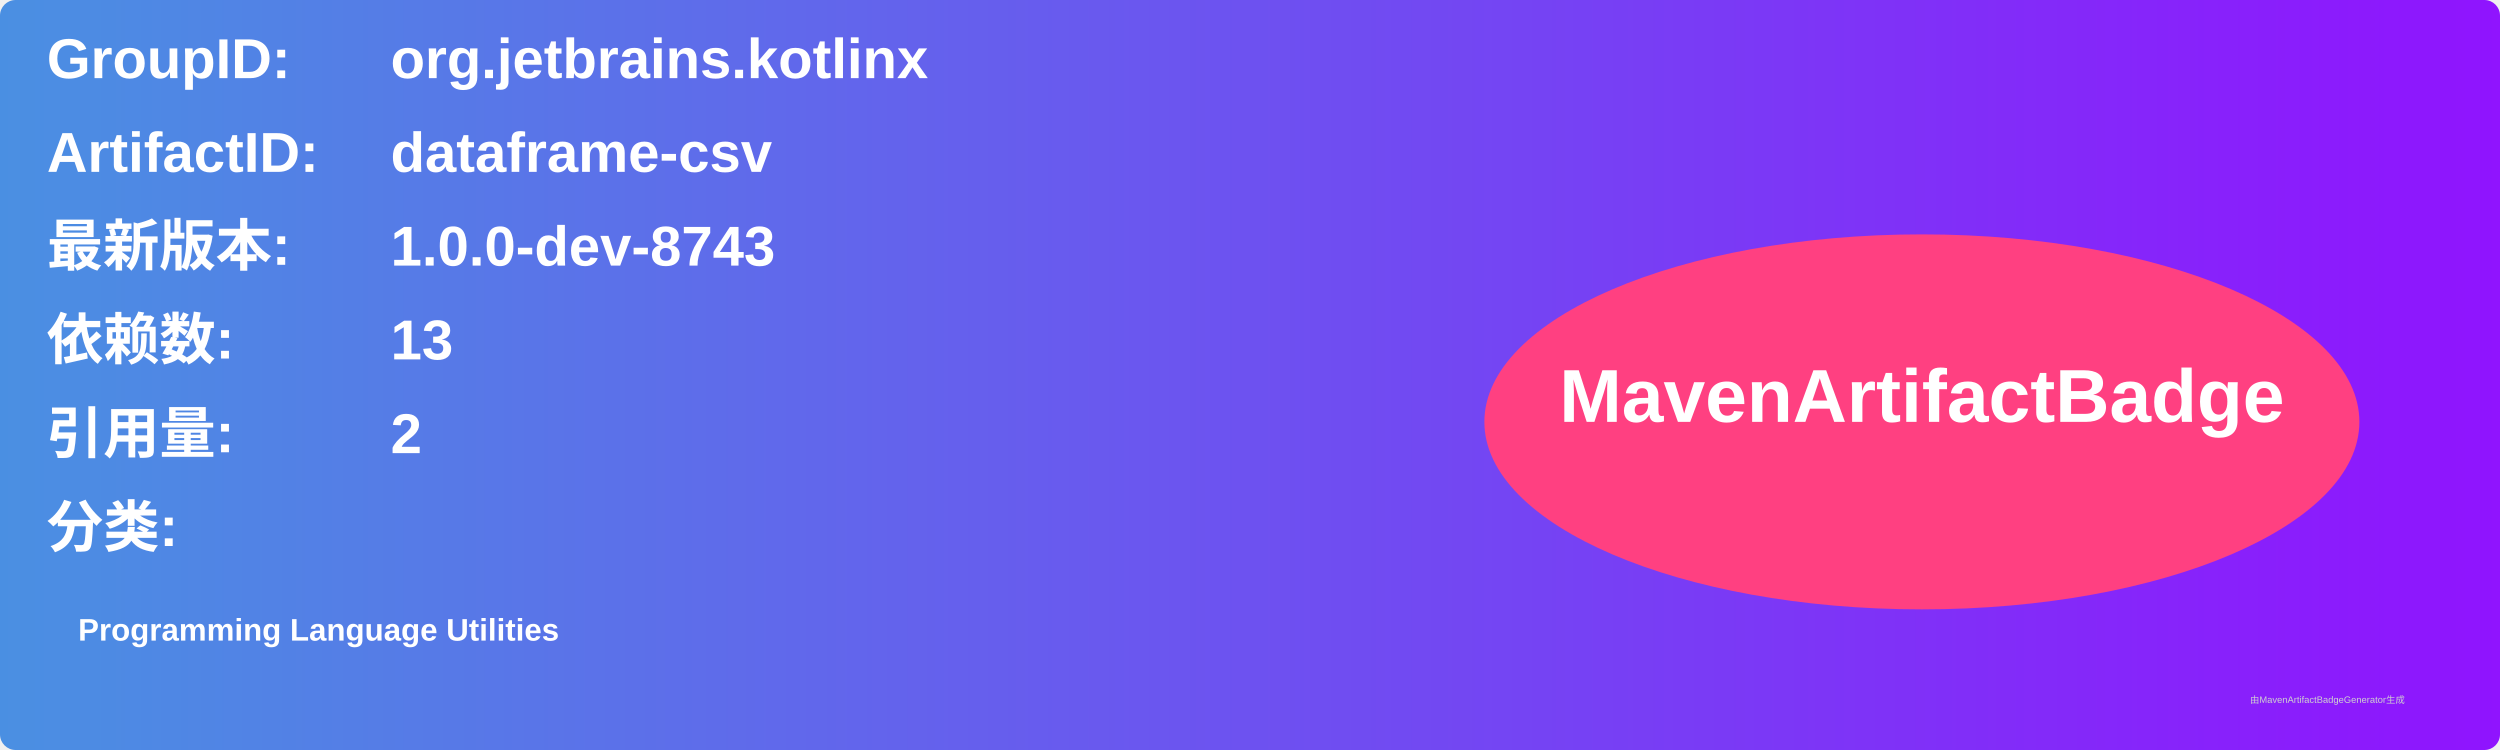
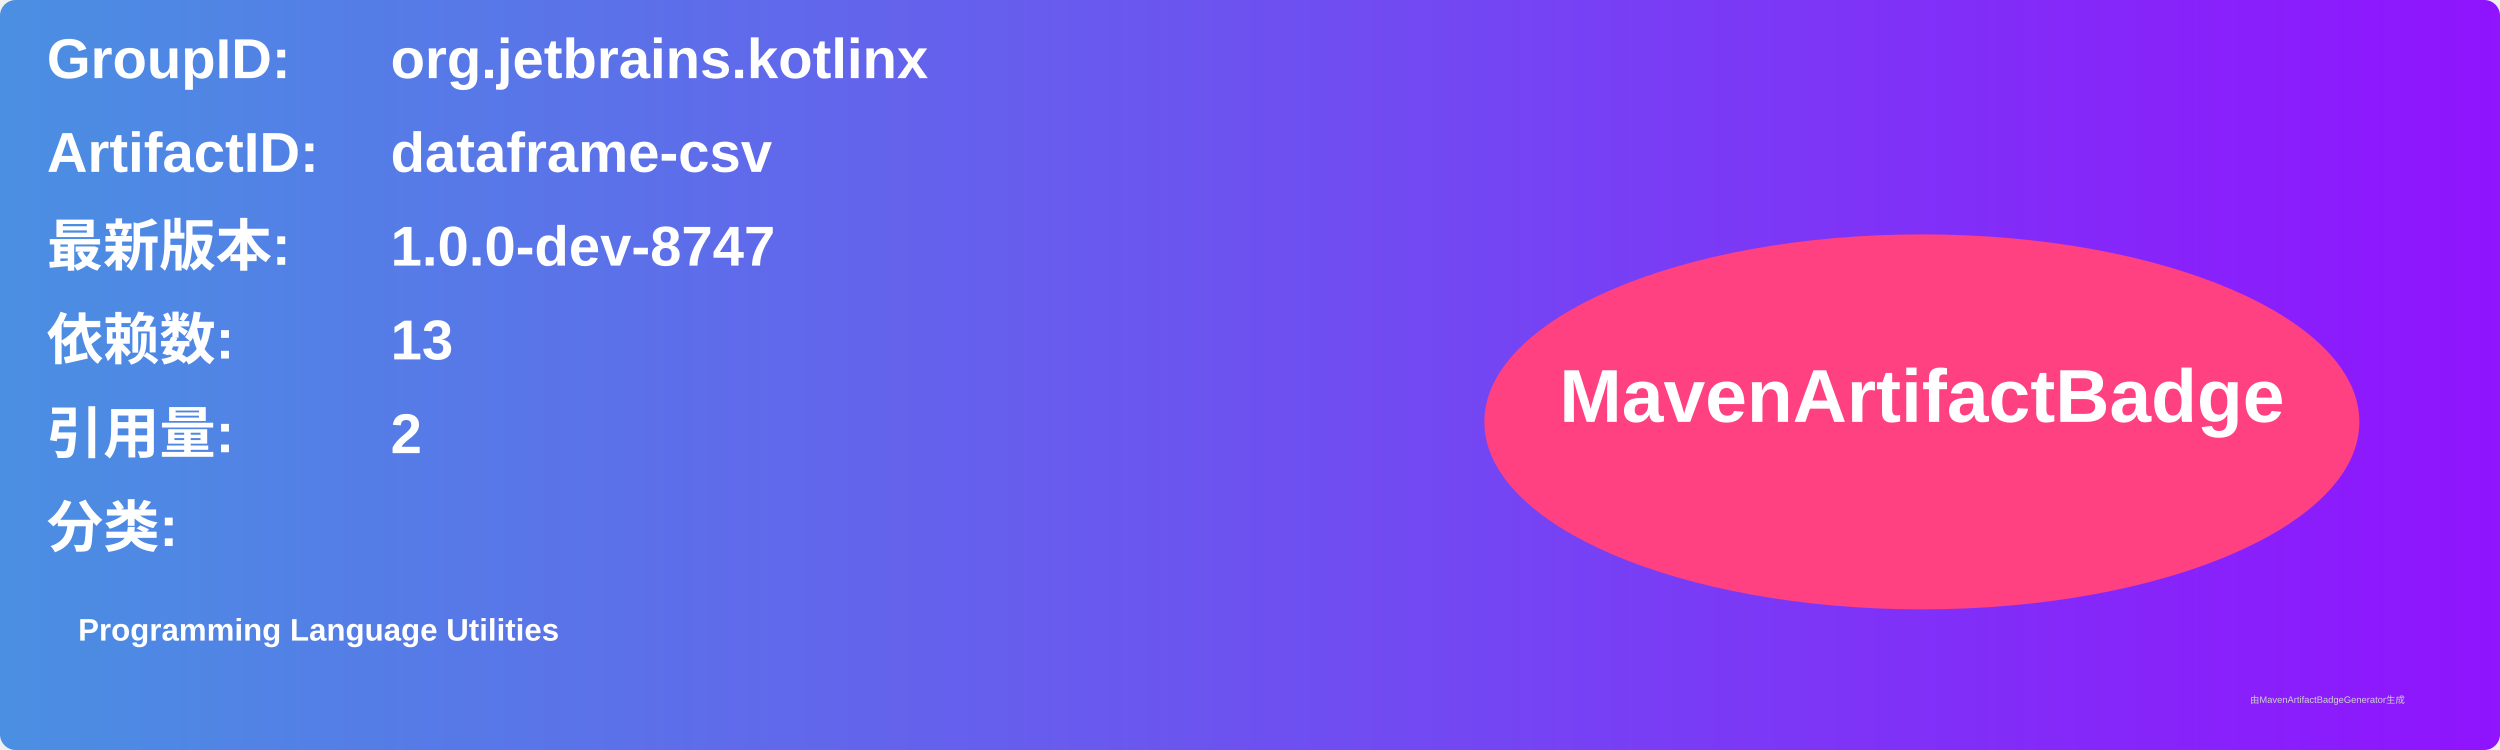
<svg xmlns="http://www.w3.org/2000/svg" width="800" height="240" viewBox="0 0 800 240">
  <linearGradient id="grad" x1="0%" y1="0%" x2="100%" y2="0%">
    <stop offset="0%" stop-color="#4a90e2" />
    <stop offset="100%" stop-color="#9013fe" />
  </linearGradient>
  <rect width="100%" height="100%" rx="5" ry="5" fill="url(#grad)" />
  <g transform="translate(15, 15)">
    <text x="0" y="10" font-family="Arial" font-size="18" fill="white" font-weight="bold" width="260">GroupID:</text>
    <text x="110" y="10" font-family="Arial" font-size="18" fill="white" font-weight="bold" width="460">org.jetbrains.kotlinx</text>
    <text x="0" y="40" font-family="Arial" font-size="18" fill="white" font-weight="bold" width="260">ArtifactID:</text>
    <text x="110" y="40" font-family="Arial" font-size="18" fill="white" font-weight="bold" width="460">dataframe-csv</text>
    <text x="0" y="70" font-family="Arial" font-size="18" fill="white" font-weight="bold">最新版本:</text>
    <text x="110" y="70" font-family="Arial" font-size="18" fill="white" font-weight="bold">
-       <tspan font-weight="bold">1.0.0-dev-8743</tspan>
+       <tspan font-weight="bold">1.0.0-dev-8747</tspan>
    </text>
    <text x="0" y="100" font-family="Arial" font-size="18" fill="white" font-weight="bold">依赖数: </text>
    <text x="110" y="100" font-family="Arial" font-size="18" fill="white">
      <tspan font-weight="bold">13</tspan>
    </text>
    <text x="0" y="130" font-family="Arial" font-size="18" fill="white" font-weight="bold">引用量: </text>
    <text x="110" y="130" font-family="Arial" font-size="18" fill="white">
      <tspan font-weight="bold">2</tspan>
    </text>
    <text x="0" y="160" font-family="Arial" font-size="18" fill="white" font-weight="bold">分类:</text>
    <text x="10" y="190" font-family="Arial" font-size="10" fill="white">
      <tspan font-weight="bold">Programming Language Utilities</tspan>
    </text>
    <ellipse cx="600" cy="120" rx="140" ry="60" fill="#ff4081" />
    <text x="600" y="120" text-anchor="middle" font-family="Arial" font-size="24" fill="white" font-weight="bold">MavenArtifactBadge</text>
  </g>
  <text x="720" y="225" font-family="Arial" font-size="3" fill="#d0d0d0">由MavenArtifactBadgeGenerator生成</text>
</svg>
